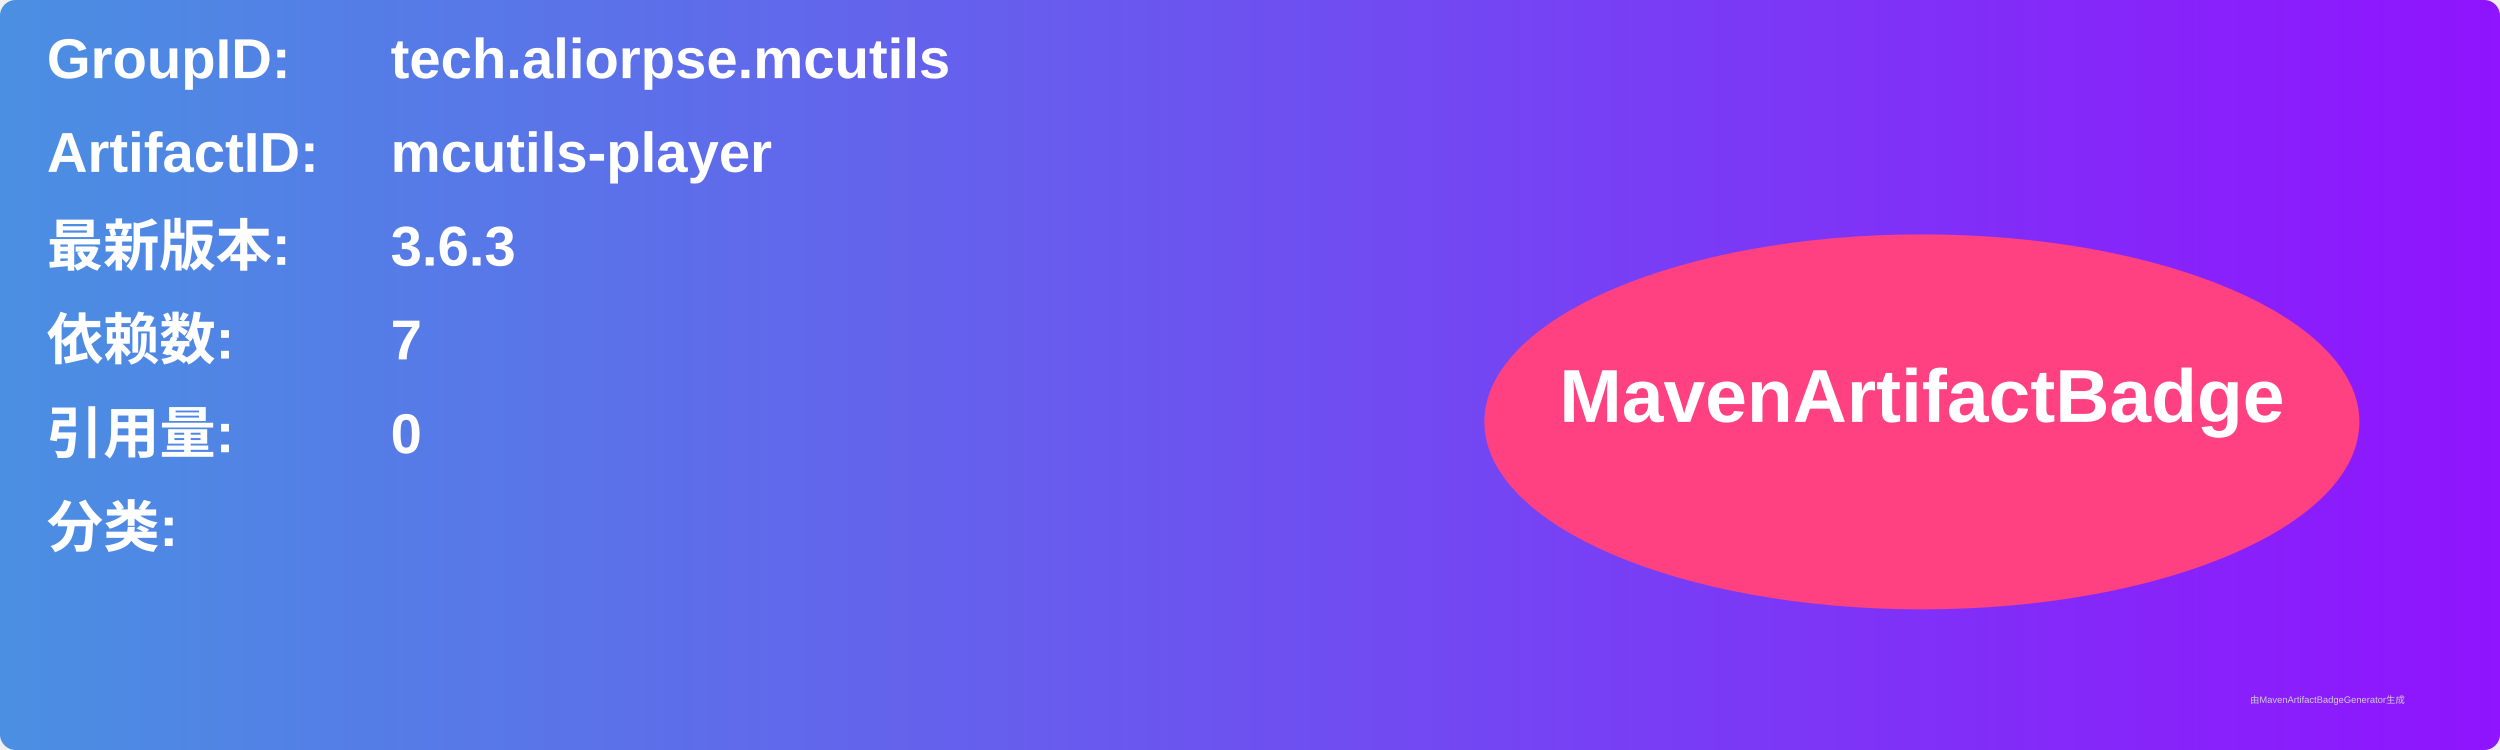
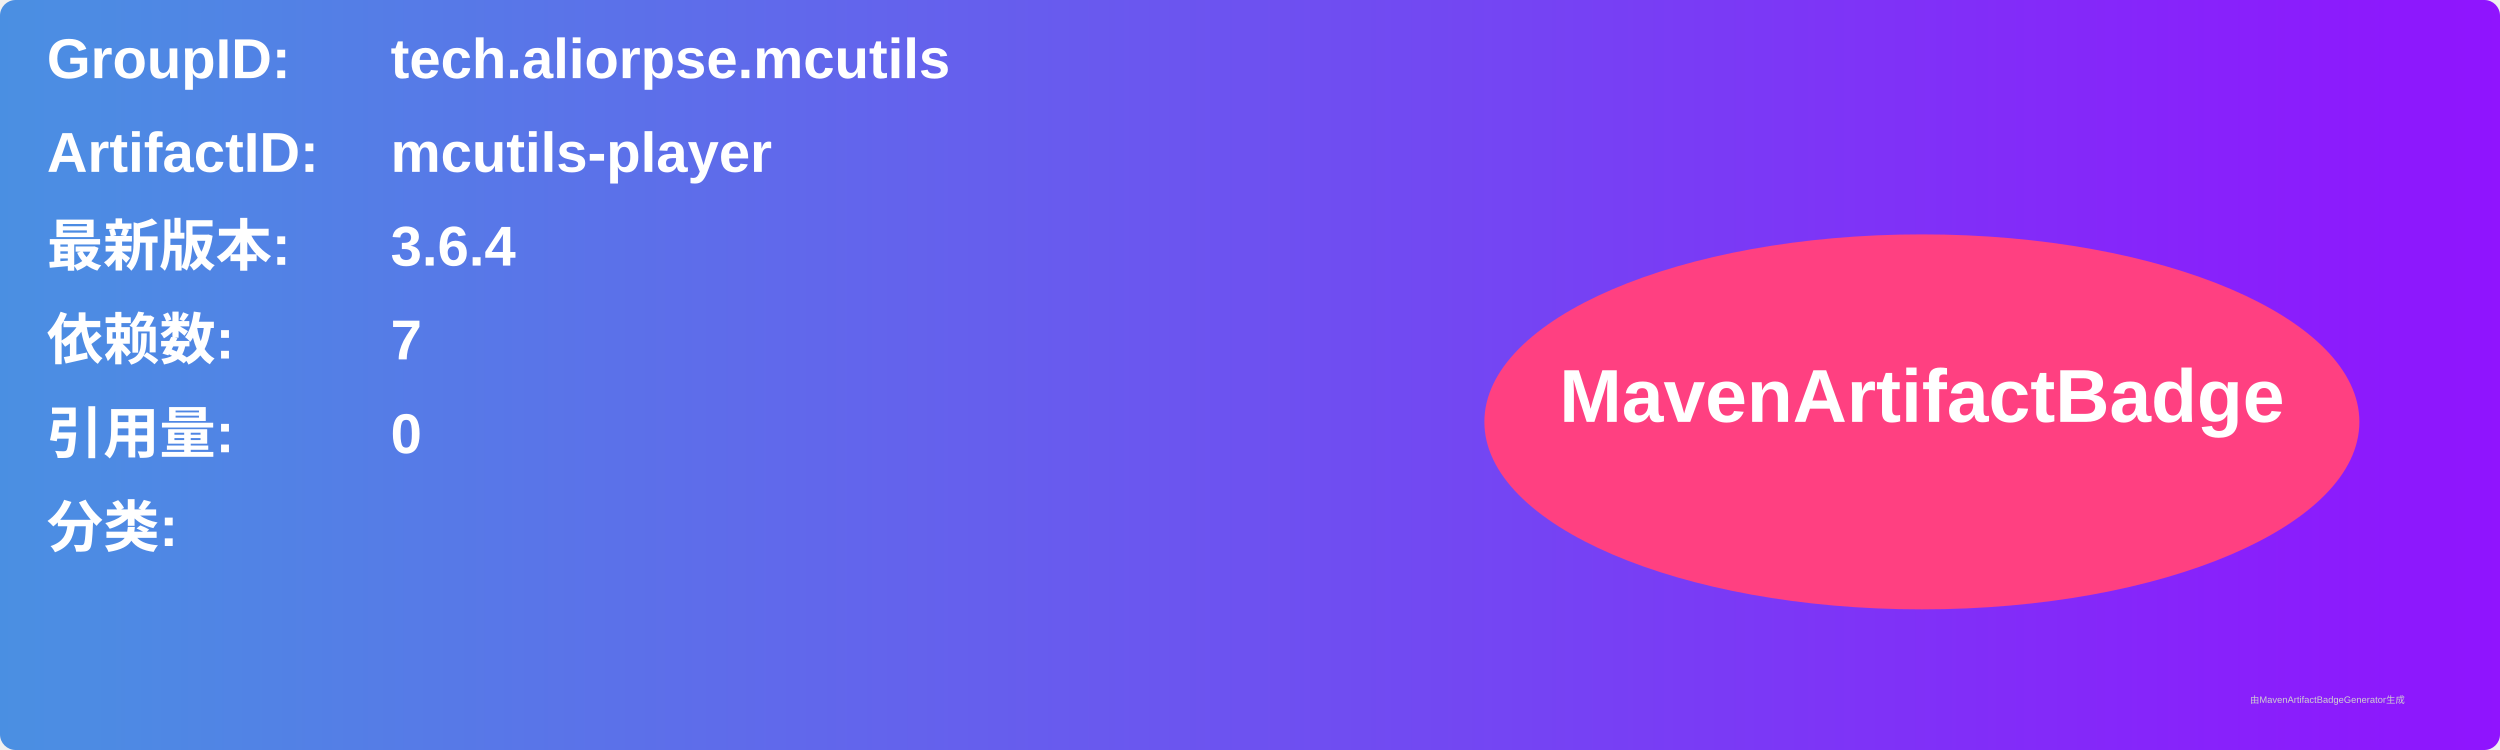
<svg xmlns="http://www.w3.org/2000/svg" width="800" height="240" viewBox="0 0 800 240">
  <linearGradient id="grad" x1="0%" y1="0%" x2="100%" y2="0%">
    <stop offset="0%" stop-color="#4a90e2" />
    <stop offset="100%" stop-color="#9013fe" />
  </linearGradient>
  <rect width="100%" height="100%" rx="5" ry="5" fill="url(#grad)" />
  <g transform="translate(15, 15)">
    <text x="0" y="10" font-family="Arial" font-size="18" fill="white" font-weight="bold" width="260">GroupID:</text>
    <text x="110" y="10" font-family="Arial" font-size="18" fill="white" font-weight="bold" width="460">tech.aliorpse.mcutils</text>
    <text x="0" y="40" font-family="Arial" font-size="18" fill="white" font-weight="bold" width="260">ArtifactID:</text>
    <text x="110" y="40" font-family="Arial" font-size="18" fill="white" font-weight="bold" width="460">mcutils-player</text>
    <text x="0" y="70" font-family="Arial" font-size="18" fill="white" font-weight="bold">最新版本:</text>
    <text x="110" y="70" font-family="Arial" font-size="18" fill="white" font-weight="bold">
-       <tspan font-weight="bold">3.6.3</tspan>
+       <tspan font-weight="bold">3.6.4</tspan>
    </text>
    <text x="0" y="100" font-family="Arial" font-size="18" fill="white" font-weight="bold">依赖数: </text>
    <text x="110" y="100" font-family="Arial" font-size="18" fill="white">
      <tspan font-weight="bold">7</tspan>
    </text>
    <text x="0" y="130" font-family="Arial" font-size="18" fill="white" font-weight="bold">引用量: </text>
    <text x="110" y="130" font-family="Arial" font-size="18" fill="white">
      <tspan font-weight="bold">0</tspan>
    </text>
    <text x="0" y="160" font-family="Arial" font-size="18" fill="white" font-weight="bold">分类:</text>
    <text x="10" y="190" font-family="Arial" font-size="10" fill="white">
      <tspan font-weight="bold" />
    </text>
    <ellipse cx="600" cy="120" rx="140" ry="60" fill="#ff4081" />
    <text x="600" y="120" text-anchor="middle" font-family="Arial" font-size="24" fill="white" font-weight="bold">MavenArtifactBadge</text>
  </g>
  <text x="720" y="225" font-family="Arial" font-size="3" fill="#d0d0d0">由MavenArtifactBadgeGenerator生成</text>
</svg>
